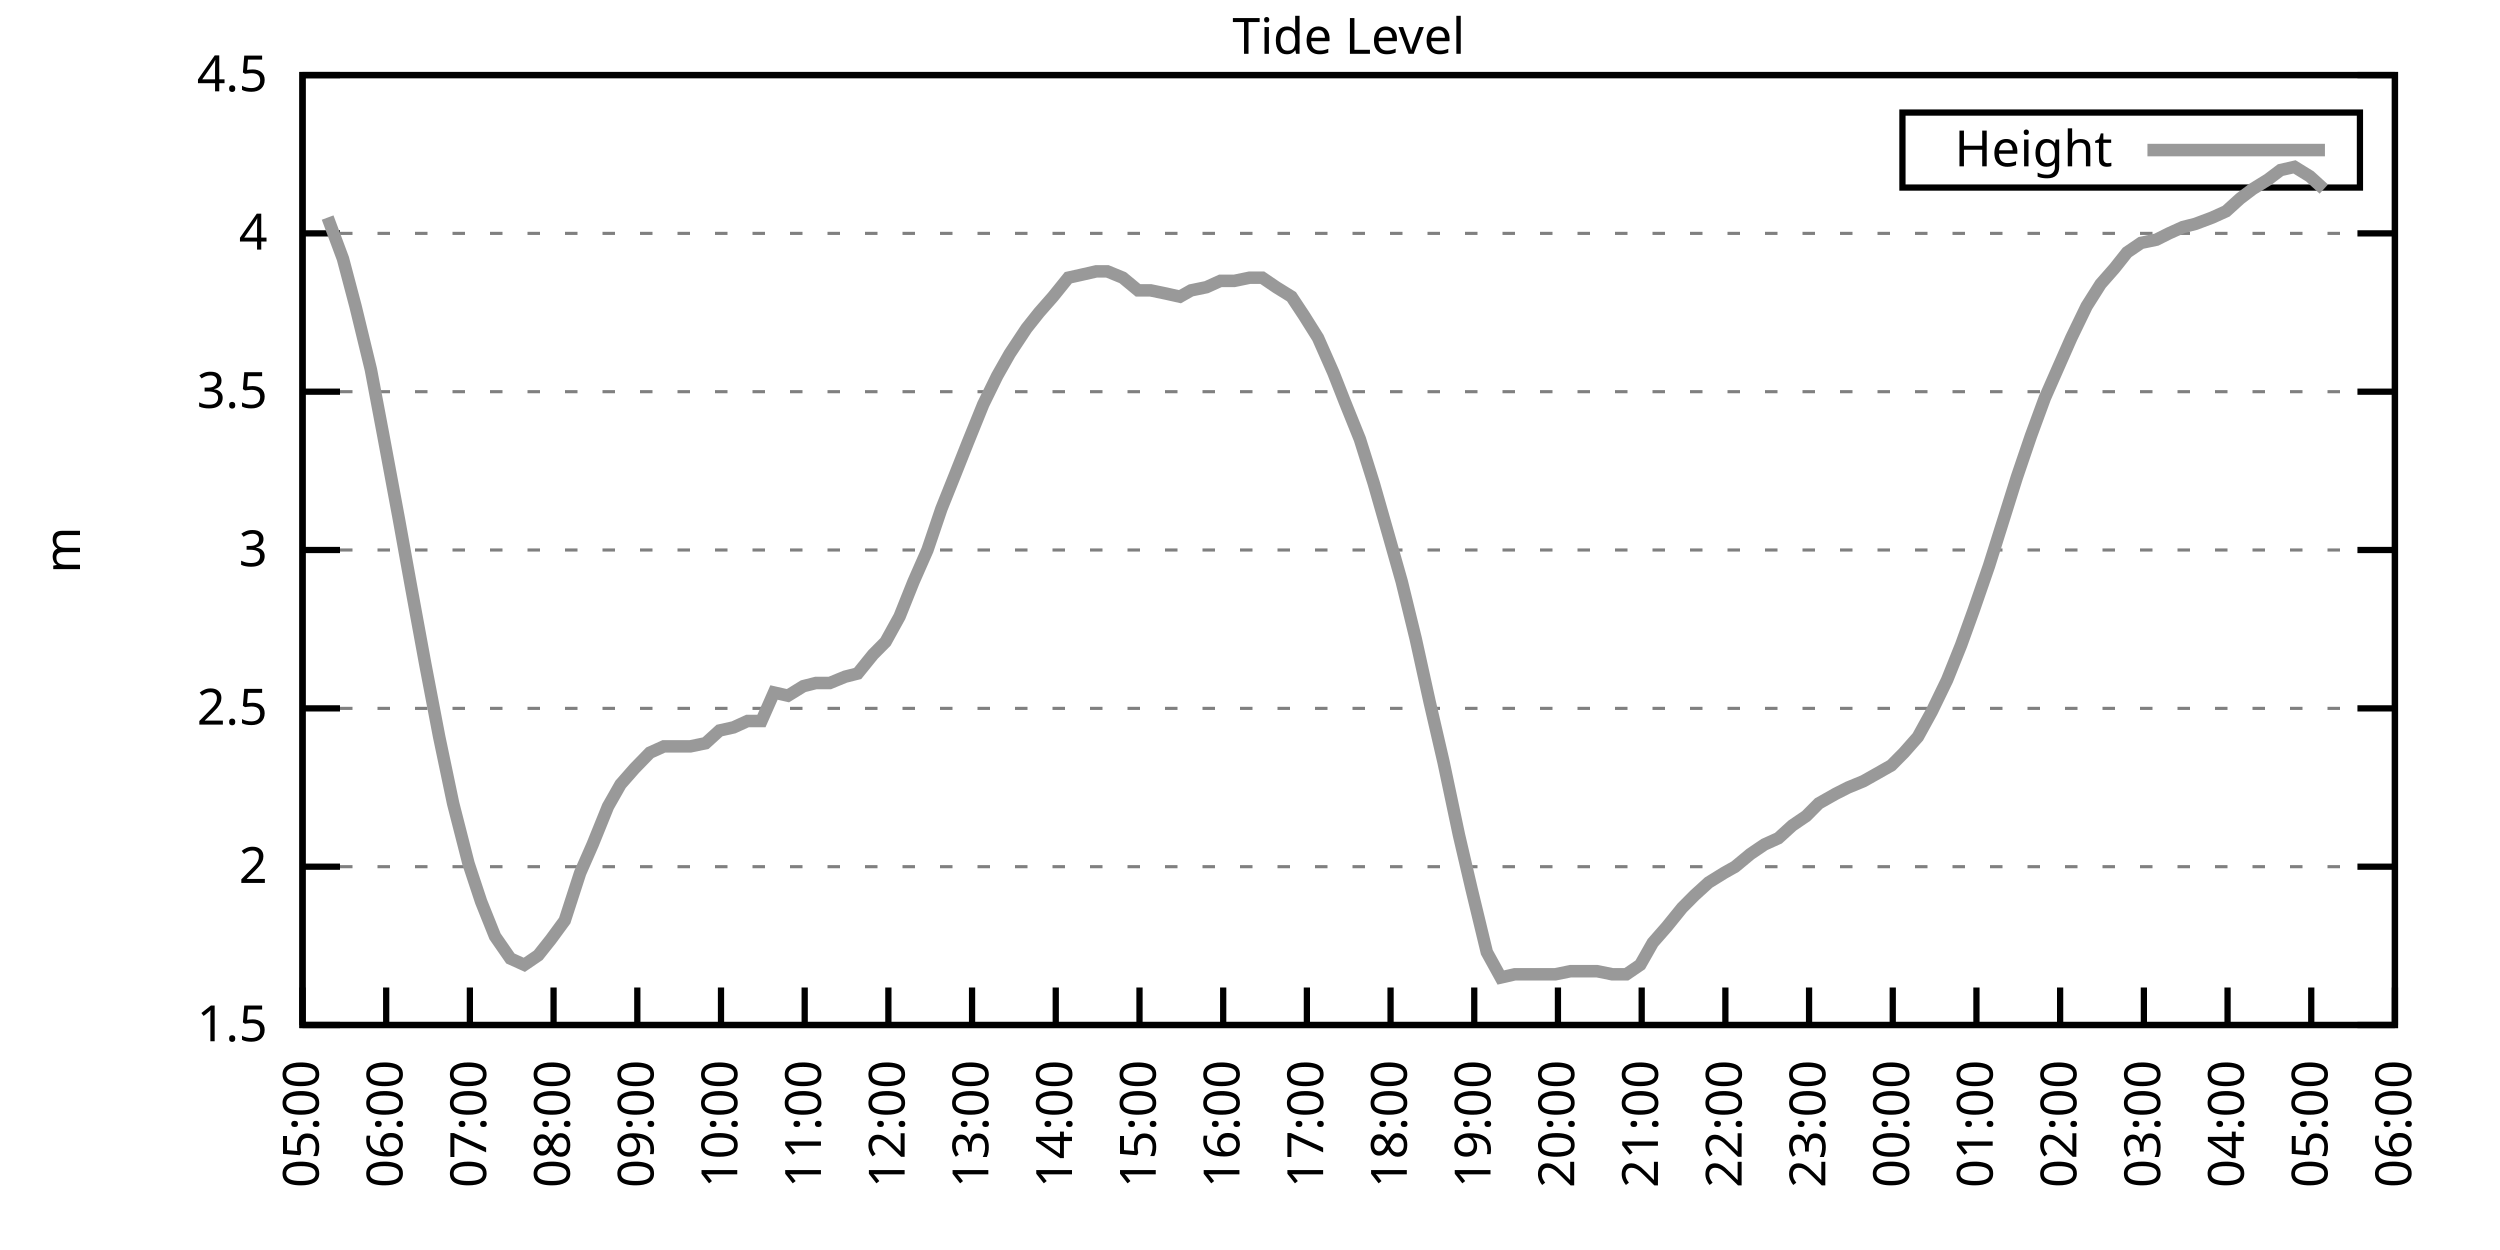
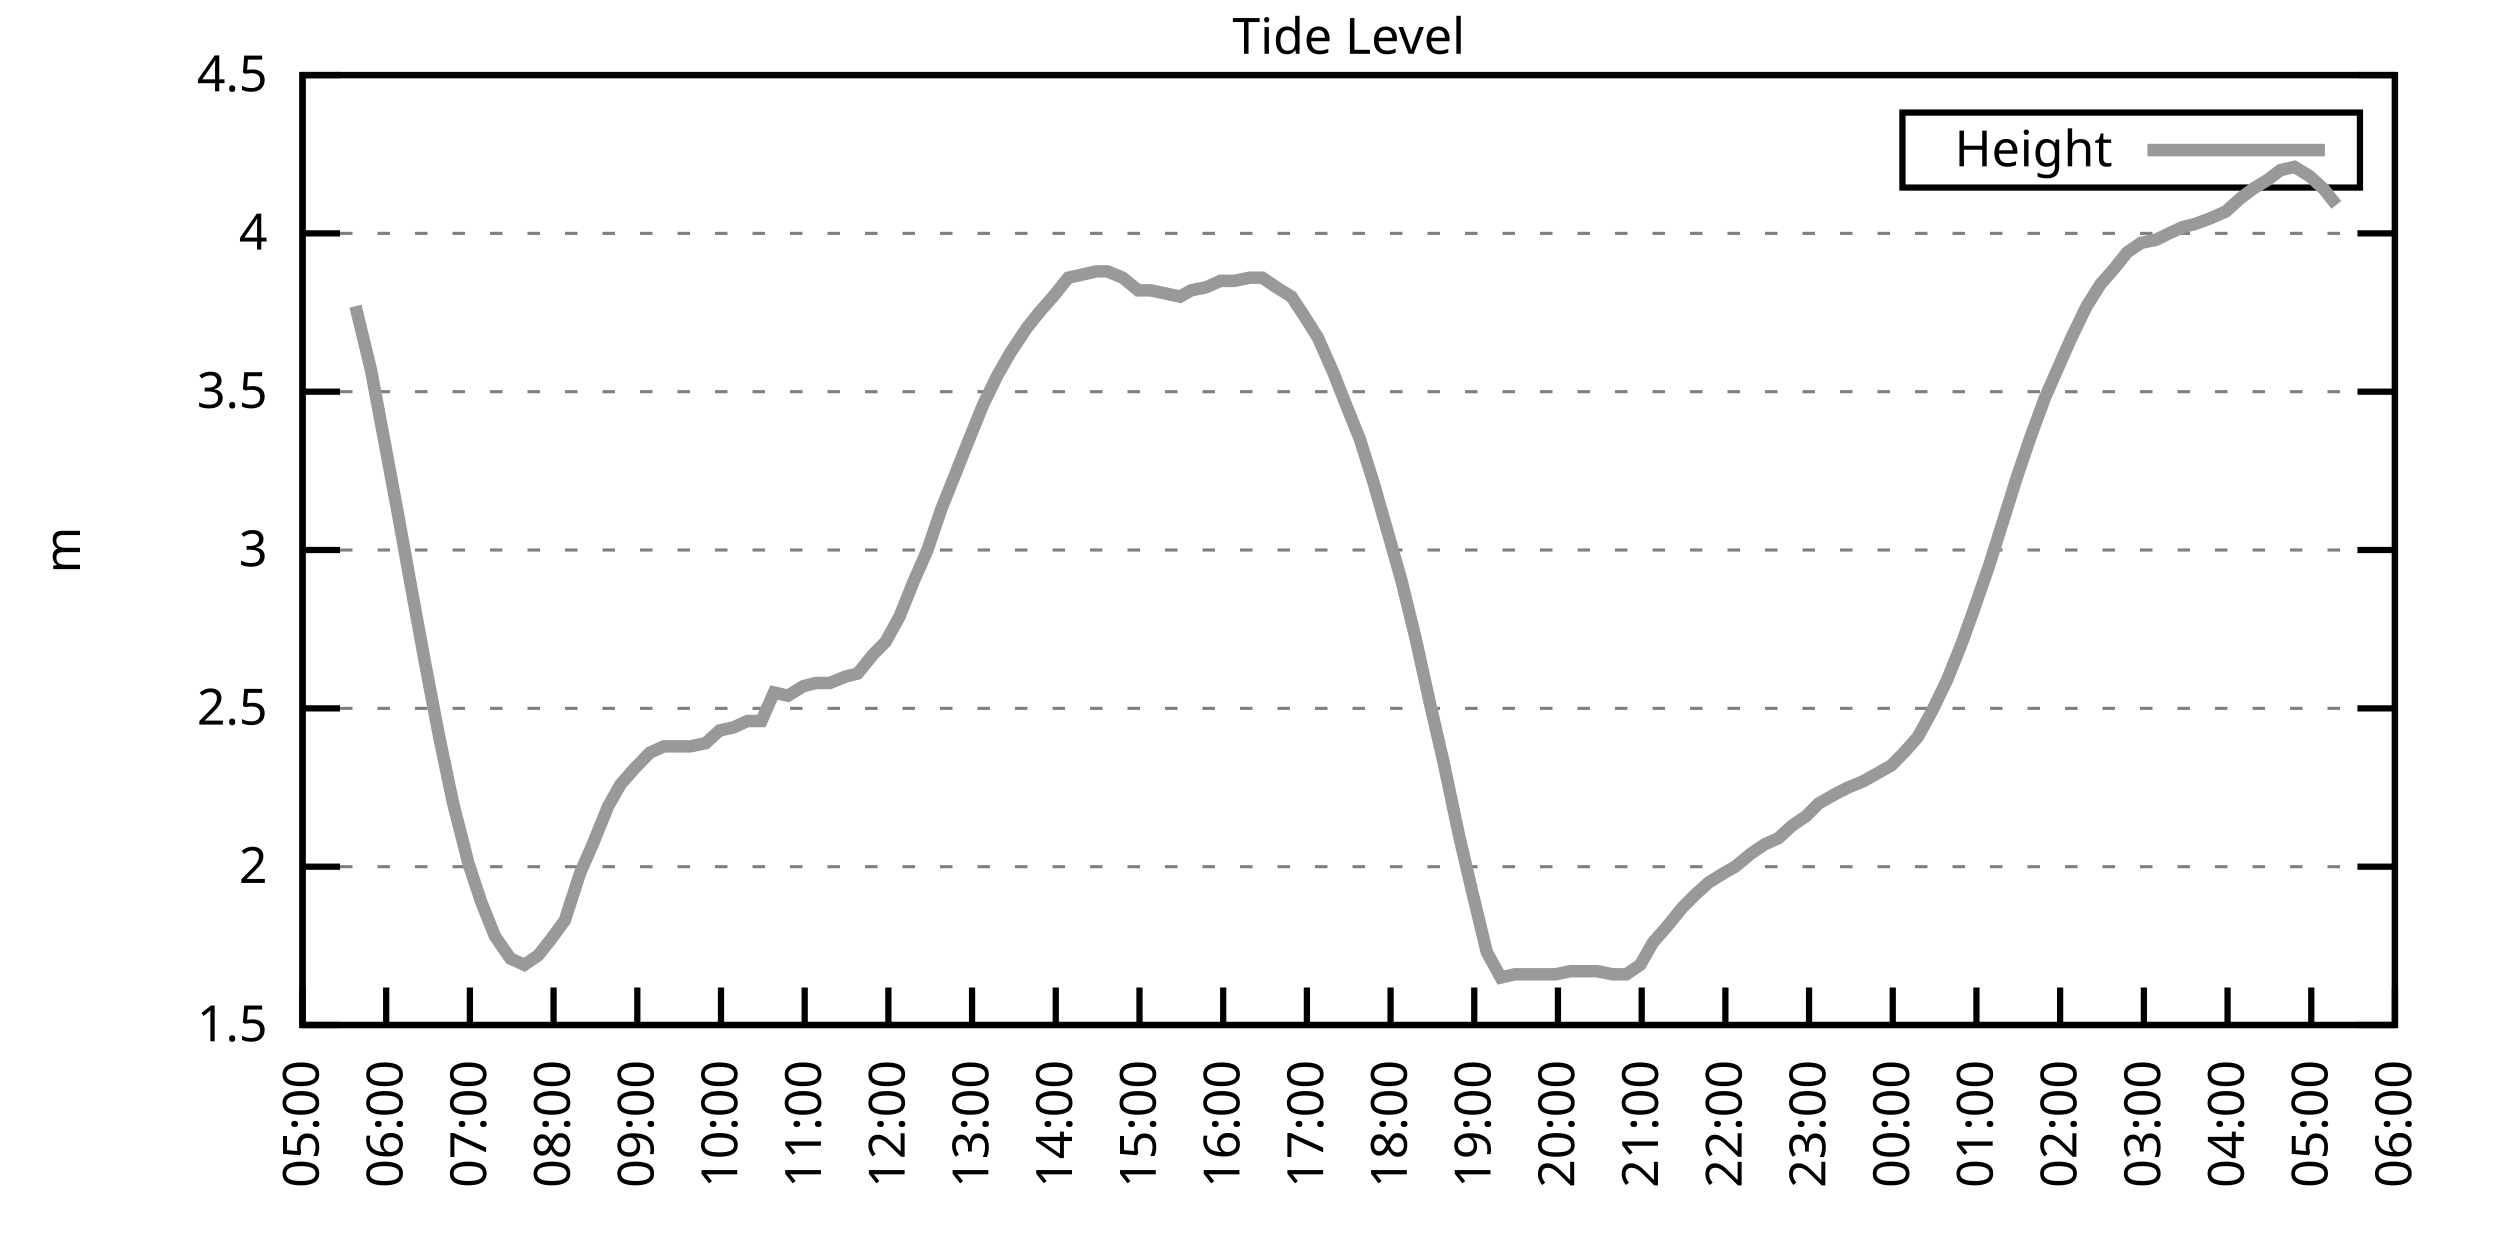
<svg xmlns="http://www.w3.org/2000/svg" xmlns:xlink="http://www.w3.org/1999/xlink" width="400" height="200" viewBox="0 0 400 200">
  <g id="gnuplot_canvas">
    <rect x="0" y="0" width="400" height="200" fill="none" />
    <defs>
      <circle id="gpDot" r="0.5" stroke-width="0.5" stroke="currentColor" />
      <path id="gpPt0" stroke-width="0.333" stroke="currentColor" d="M-1,0 h2 M0,-1 v2" />
      <path id="gpPt1" stroke-width="0.333" stroke="currentColor" d="M-1,-1 L1,1 M1,-1 L-1,1" />
      <path id="gpPt2" stroke-width="0.333" stroke="currentColor" d="M-1,0 L1,0 M0,-1 L0,1 M-1,-1 L1,1 M-1,1 L1,-1" />
      <rect id="gpPt3" stroke-width="0.333" stroke="currentColor" x="-1" y="-1" width="2" height="2" />
      <rect id="gpPt4" stroke-width="0.333" stroke="currentColor" fill="currentColor" x="-1" y="-1" width="2" height="2" />
      <circle id="gpPt5" stroke-width="0.333" stroke="currentColor" cx="0" cy="0" r="1" />
      <use xlink:href="#gpPt5" id="gpPt6" fill="currentColor" stroke="none" />
      <path id="gpPt7" stroke-width="0.333" stroke="currentColor" d="M0,-1.33 L-1.33,0.67 L1.33,0.67 z" />
      <use xlink:href="#gpPt7" id="gpPt8" fill="currentColor" stroke="none" />
      <use xlink:href="#gpPt7" id="gpPt9" stroke="currentColor" transform="rotate(180)" />
      <use xlink:href="#gpPt9" id="gpPt10" fill="currentColor" stroke="none" />
      <use xlink:href="#gpPt3" id="gpPt11" stroke="currentColor" transform="rotate(45)" />
      <use xlink:href="#gpPt11" id="gpPt12" fill="currentColor" stroke="none" />
      <path id="gpPt13" stroke-width="0.333" stroke="currentColor" d="M0,1.330 L1.265,0.411 L0.782,-1.067 L-0.782,-1.076 L-1.265,0.411 z" />
      <use xlink:href="#gpPt13" id="gpPt14" fill="currentColor" stroke="none" />
      <filter id="textbox" filterUnits="objectBoundingBox" x="0" y="0" height="1" width="1">
        <feFlood flood-color="white" flood-opacity="1" result="bgnd" />
        <feComposite in="SourceGraphic" in2="bgnd" operator="atop" />
      </filter>
      <filter id="greybox" filterUnits="objectBoundingBox" x="0" y="0" height="1" width="1">
        <feFlood flood-color="lightgrey" flood-opacity="1" result="grey" />
        <feComposite in="SourceGraphic" in2="grey" operator="atop" />
      </filter>
    </defs>
    <g fill="none" color="white" stroke="currentColor" stroke-width="1.00" stroke-linecap="butt" stroke-linejoin="miter">
</g>
    <g fill="none" color="black" stroke="currentColor" stroke-width="1.00" stroke-linecap="butt" stroke-linejoin="miter">
      <g stroke="none" shape-rendering="crispEdges">
        <polygon fill="rgb(255, 255, 255)" points="48.40,164.00 383.18,164.00 383.18,12.02 48.40,12.02 " />
      </g>
    </g>
    <g fill="none" color="black" stroke="currentColor" stroke-width="1.00" stroke-linecap="butt" stroke-linejoin="miter">
</g>
    <g fill="none" color="black" stroke="black" stroke-width="0.50" stroke-linecap="butt" stroke-linejoin="miter">
</g>
    <g fill="none" color="gray" stroke="currentColor" stroke-width="0.50" stroke-linecap="butt" stroke-linejoin="miter">
      <path stroke="gray" stroke-dasharray="2,4" class="gridline" d="M48.40,164.00 L383.19,164.00  " />
    </g>
    <g fill="none" color="gray" stroke="gray" stroke-width="1.00" stroke-linecap="butt" stroke-linejoin="miter">
</g>
    <g fill="none" color="black" stroke="currentColor" stroke-width="1.00" stroke-linecap="butt" stroke-linejoin="miter">
      <path stroke="black" d="M48.40,164.00 L54.40,164.00 M383.19,164.00 L377.19,164.00  " />
      <g transform="translate(42.80,166.60)" stroke="none" fill="black" font-family="Sans" font-size="8.00" text-anchor="end">
        <text>
          <tspan font-family="Sans"> 1.5</tspan>
        </text>
      </g>
    </g>
    <g fill="none" color="black" stroke="currentColor" stroke-width="1.00" stroke-linecap="butt" stroke-linejoin="miter">
</g>
    <g fill="none" color="black" stroke="black" stroke-width="0.50" stroke-linecap="butt" stroke-linejoin="miter">
</g>
    <g fill="none" color="gray" stroke="currentColor" stroke-width="0.50" stroke-linecap="butt" stroke-linejoin="miter">
      <path stroke="gray" stroke-dasharray="2,4" class="gridline" d="M48.40,138.67 L383.19,138.67  " />
    </g>
    <g fill="none" color="gray" stroke="gray" stroke-width="1.00" stroke-linecap="butt" stroke-linejoin="miter">
</g>
    <g fill="none" color="black" stroke="currentColor" stroke-width="1.00" stroke-linecap="butt" stroke-linejoin="miter">
      <path stroke="black" d="M48.40,138.67 L54.40,138.67 M383.19,138.67 L377.19,138.67  " />
      <g transform="translate(42.80,141.27)" stroke="none" fill="black" font-family="Sans" font-size="8.00" text-anchor="end">
        <text>
          <tspan font-family="Sans"> 2</tspan>
        </text>
      </g>
    </g>
    <g fill="none" color="black" stroke="currentColor" stroke-width="1.00" stroke-linecap="butt" stroke-linejoin="miter">
</g>
    <g fill="none" color="black" stroke="black" stroke-width="0.50" stroke-linecap="butt" stroke-linejoin="miter">
</g>
    <g fill="none" color="gray" stroke="currentColor" stroke-width="0.50" stroke-linecap="butt" stroke-linejoin="miter">
      <path stroke="gray" stroke-dasharray="2,4" class="gridline" d="M48.40,113.34 L383.19,113.34  " />
    </g>
    <g fill="none" color="gray" stroke="gray" stroke-width="1.00" stroke-linecap="butt" stroke-linejoin="miter">
</g>
    <g fill="none" color="black" stroke="currentColor" stroke-width="1.00" stroke-linecap="butt" stroke-linejoin="miter">
      <path stroke="black" d="M48.40,113.34 L54.40,113.34 M383.19,113.34 L377.19,113.34  " />
      <g transform="translate(42.80,115.94)" stroke="none" fill="black" font-family="Sans" font-size="8.00" text-anchor="end">
        <text>
          <tspan font-family="Sans"> 2.5</tspan>
        </text>
      </g>
    </g>
    <g fill="none" color="black" stroke="currentColor" stroke-width="1.00" stroke-linecap="butt" stroke-linejoin="miter">
</g>
    <g fill="none" color="black" stroke="black" stroke-width="0.50" stroke-linecap="butt" stroke-linejoin="miter">
</g>
    <g fill="none" color="gray" stroke="currentColor" stroke-width="0.50" stroke-linecap="butt" stroke-linejoin="miter">
      <path stroke="gray" stroke-dasharray="2,4" class="gridline" d="M48.40,88.00 L383.19,88.00  " />
    </g>
    <g fill="none" color="gray" stroke="gray" stroke-width="1.00" stroke-linecap="butt" stroke-linejoin="miter">
</g>
    <g fill="none" color="black" stroke="currentColor" stroke-width="1.00" stroke-linecap="butt" stroke-linejoin="miter">
      <path stroke="black" d="M48.40,88.00 L54.40,88.00 M383.19,88.00 L377.19,88.00  " />
      <g transform="translate(42.80,90.60)" stroke="none" fill="black" font-family="Sans" font-size="8.00" text-anchor="end">
        <text>
          <tspan font-family="Sans"> 3</tspan>
        </text>
      </g>
    </g>
    <g fill="none" color="black" stroke="currentColor" stroke-width="1.00" stroke-linecap="butt" stroke-linejoin="miter">
</g>
    <g fill="none" color="black" stroke="black" stroke-width="0.50" stroke-linecap="butt" stroke-linejoin="miter">
</g>
    <g fill="none" color="gray" stroke="currentColor" stroke-width="0.50" stroke-linecap="butt" stroke-linejoin="miter">
      <path stroke="gray" stroke-dasharray="2,4" class="gridline" d="M48.40,62.67 L383.19,62.67  " />
    </g>
    <g fill="none" color="gray" stroke="gray" stroke-width="1.00" stroke-linecap="butt" stroke-linejoin="miter">
</g>
    <g fill="none" color="black" stroke="currentColor" stroke-width="1.00" stroke-linecap="butt" stroke-linejoin="miter">
      <path stroke="black" d="M48.40,62.67 L54.40,62.67 M383.19,62.67 L377.19,62.67  " />
      <g transform="translate(42.80,65.27)" stroke="none" fill="black" font-family="Sans" font-size="8.00" text-anchor="end">
        <text>
          <tspan font-family="Sans"> 3.5</tspan>
        </text>
      </g>
    </g>
    <g fill="none" color="black" stroke="currentColor" stroke-width="1.00" stroke-linecap="butt" stroke-linejoin="miter">
</g>
    <g fill="none" color="black" stroke="black" stroke-width="0.50" stroke-linecap="butt" stroke-linejoin="miter">
</g>
    <g fill="none" color="gray" stroke="currentColor" stroke-width="0.50" stroke-linecap="butt" stroke-linejoin="miter">
      <path stroke="gray" stroke-dasharray="2,4" class="gridline" d="M48.40,37.34 L383.19,37.34  " />
    </g>
    <g fill="none" color="gray" stroke="gray" stroke-width="1.00" stroke-linecap="butt" stroke-linejoin="miter">
</g>
    <g fill="none" color="black" stroke="currentColor" stroke-width="1.00" stroke-linecap="butt" stroke-linejoin="miter">
      <path stroke="black" d="M48.40,37.34 L54.40,37.34 M383.19,37.34 L377.19,37.34  " />
      <g transform="translate(42.80,39.94)" stroke="none" fill="black" font-family="Sans" font-size="8.00" text-anchor="end">
        <text>
          <tspan font-family="Sans"> 4</tspan>
        </text>
      </g>
    </g>
    <g fill="none" color="black" stroke="currentColor" stroke-width="1.00" stroke-linecap="butt" stroke-linejoin="miter">
</g>
    <g fill="none" color="black" stroke="black" stroke-width="0.50" stroke-linecap="butt" stroke-linejoin="miter">
</g>
    <g fill="none" color="gray" stroke="currentColor" stroke-width="0.50" stroke-linecap="butt" stroke-linejoin="miter">
      <path stroke="gray" stroke-dasharray="2,4" class="gridline" d="M48.40,12.01 L383.19,12.01  " />
    </g>
    <g fill="none" color="gray" stroke="gray" stroke-width="1.00" stroke-linecap="butt" stroke-linejoin="miter">
</g>
    <g fill="none" color="black" stroke="currentColor" stroke-width="1.00" stroke-linecap="butt" stroke-linejoin="miter">
      <path stroke="black" d="M48.40,12.01 L54.40,12.01 M383.19,12.01 L377.19,12.01  " />
      <g transform="translate(42.80,14.61)" stroke="none" fill="black" font-family="Sans" font-size="8.00" text-anchor="end">
        <text>
          <tspan font-family="Sans"> 4.5</tspan>
        </text>
      </g>
    </g>
    <g fill="none" color="black" stroke="currentColor" stroke-width="1.00" stroke-linecap="butt" stroke-linejoin="miter">
      <path stroke="black" d="M48.40,164.00 L48.40,158.00  " />
      <g transform="translate(51.00,169.60) rotate(270.00)" stroke="none" fill="black" font-family="Sans" font-size="8.00" text-anchor="end">
        <text>
          <tspan font-family="Sans">05:00</tspan>
        </text>
      </g>
    </g>
    <g fill="none" color="black" stroke="currentColor" stroke-width="1.00" stroke-linecap="butt" stroke-linejoin="miter">
      <path stroke="black" d="M61.79,164.00 L61.79,158.00  " />
      <g transform="translate(64.39,169.60) rotate(270.00)" stroke="none" fill="black" font-family="Sans" font-size="8.00" text-anchor="end">
        <text>
          <tspan font-family="Sans">06:00</tspan>
        </text>
      </g>
    </g>
    <g fill="none" color="black" stroke="currentColor" stroke-width="1.00" stroke-linecap="butt" stroke-linejoin="miter">
      <path stroke="black" d="M75.18,164.00 L75.18,158.00  " />
      <g transform="translate(77.78,169.60) rotate(270.00)" stroke="none" fill="black" font-family="Sans" font-size="8.00" text-anchor="end">
        <text>
          <tspan font-family="Sans">07:00</tspan>
        </text>
      </g>
    </g>
    <g fill="none" color="black" stroke="currentColor" stroke-width="1.00" stroke-linecap="butt" stroke-linejoin="miter">
      <path stroke="black" d="M88.57,164.00 L88.57,158.00  " />
      <g transform="translate(91.17,169.60) rotate(270.00)" stroke="none" fill="black" font-family="Sans" font-size="8.00" text-anchor="end">
        <text>
          <tspan font-family="Sans">08:00</tspan>
        </text>
      </g>
    </g>
    <g fill="none" color="black" stroke="currentColor" stroke-width="1.00" stroke-linecap="butt" stroke-linejoin="miter">
      <path stroke="black" d="M101.97,164.00 L101.97,158.00  " />
      <g transform="translate(104.57,169.60) rotate(270.00)" stroke="none" fill="black" font-family="Sans" font-size="8.00" text-anchor="end">
        <text>
          <tspan font-family="Sans">09:00</tspan>
        </text>
      </g>
    </g>
    <g fill="none" color="black" stroke="currentColor" stroke-width="1.00" stroke-linecap="butt" stroke-linejoin="miter">
      <path stroke="black" d="M115.36,164.00 L115.36,158.00  " />
      <g transform="translate(117.96,169.60) rotate(270.00)" stroke="none" fill="black" font-family="Sans" font-size="8.00" text-anchor="end">
        <text>
          <tspan font-family="Sans">10:00</tspan>
        </text>
      </g>
    </g>
    <g fill="none" color="black" stroke="currentColor" stroke-width="1.00" stroke-linecap="butt" stroke-linejoin="miter">
      <path stroke="black" d="M128.75,164.00 L128.75,158.00  " />
      <g transform="translate(131.35,169.60) rotate(270.00)" stroke="none" fill="black" font-family="Sans" font-size="8.00" text-anchor="end">
        <text>
          <tspan font-family="Sans">11:00</tspan>
        </text>
      </g>
    </g>
    <g fill="none" color="black" stroke="currentColor" stroke-width="1.00" stroke-linecap="butt" stroke-linejoin="miter">
      <path stroke="black" d="M142.14,164.00 L142.14,158.00  " />
      <g transform="translate(144.74,169.60) rotate(270.00)" stroke="none" fill="black" font-family="Sans" font-size="8.00" text-anchor="end">
        <text>
          <tspan font-family="Sans">12:00</tspan>
        </text>
      </g>
    </g>
    <g fill="none" color="black" stroke="currentColor" stroke-width="1.00" stroke-linecap="butt" stroke-linejoin="miter">
      <path stroke="black" d="M155.53,164.00 L155.53,158.00  " />
      <g transform="translate(158.13,169.60) rotate(270.00)" stroke="none" fill="black" font-family="Sans" font-size="8.00" text-anchor="end">
        <text>
          <tspan font-family="Sans">13:00</tspan>
        </text>
      </g>
    </g>
    <g fill="none" color="black" stroke="currentColor" stroke-width="1.00" stroke-linecap="butt" stroke-linejoin="miter">
      <path stroke="black" d="M168.92,164.00 L168.92,158.00  " />
      <g transform="translate(171.52,169.60) rotate(270.00)" stroke="none" fill="black" font-family="Sans" font-size="8.00" text-anchor="end">
        <text>
          <tspan font-family="Sans">14:00</tspan>
        </text>
      </g>
    </g>
    <g fill="none" color="black" stroke="currentColor" stroke-width="1.00" stroke-linecap="butt" stroke-linejoin="miter">
      <path stroke="black" d="M182.32,164.00 L182.32,158.00  " />
      <g transform="translate(184.92,169.60) rotate(270.00)" stroke="none" fill="black" font-family="Sans" font-size="8.00" text-anchor="end">
        <text>
          <tspan font-family="Sans">15:00</tspan>
        </text>
      </g>
    </g>
    <g fill="none" color="black" stroke="currentColor" stroke-width="1.00" stroke-linecap="butt" stroke-linejoin="miter">
      <path stroke="black" d="M195.71,164.00 L195.71,158.00  " />
      <g transform="translate(198.31,169.60) rotate(270.00)" stroke="none" fill="black" font-family="Sans" font-size="8.00" text-anchor="end">
        <text>
          <tspan font-family="Sans">16:00</tspan>
        </text>
      </g>
    </g>
    <g fill="none" color="black" stroke="currentColor" stroke-width="1.00" stroke-linecap="butt" stroke-linejoin="miter">
      <path stroke="black" d="M209.10,164.00 L209.10,158.00  " />
      <g transform="translate(211.70,169.60) rotate(270.00)" stroke="none" fill="black" font-family="Sans" font-size="8.00" text-anchor="end">
        <text>
          <tspan font-family="Sans">17:00</tspan>
        </text>
      </g>
    </g>
    <g fill="none" color="black" stroke="currentColor" stroke-width="1.00" stroke-linecap="butt" stroke-linejoin="miter">
      <path stroke="black" d="M222.49,164.00 L222.49,158.00  " />
      <g transform="translate(225.09,169.60) rotate(270.00)" stroke="none" fill="black" font-family="Sans" font-size="8.00" text-anchor="end">
        <text>
          <tspan font-family="Sans">18:00</tspan>
        </text>
      </g>
    </g>
    <g fill="none" color="black" stroke="currentColor" stroke-width="1.00" stroke-linecap="butt" stroke-linejoin="miter">
      <path stroke="black" d="M235.88,164.00 L235.88,158.00  " />
      <g transform="translate(238.48,169.60) rotate(270.00)" stroke="none" fill="black" font-family="Sans" font-size="8.00" text-anchor="end">
        <text>
          <tspan font-family="Sans">19:00</tspan>
        </text>
      </g>
    </g>
    <g fill="none" color="black" stroke="currentColor" stroke-width="1.00" stroke-linecap="butt" stroke-linejoin="miter">
      <path stroke="black" d="M249.27,164.00 L249.27,158.00  " />
      <g transform="translate(251.87,169.60) rotate(270.00)" stroke="none" fill="black" font-family="Sans" font-size="8.00" text-anchor="end">
        <text>
          <tspan font-family="Sans">20:00</tspan>
        </text>
      </g>
    </g>
    <g fill="none" color="black" stroke="currentColor" stroke-width="1.00" stroke-linecap="butt" stroke-linejoin="miter">
      <path stroke="black" d="M262.67,164.00 L262.67,158.00  " />
      <g transform="translate(265.27,169.60) rotate(270.00)" stroke="none" fill="black" font-family="Sans" font-size="8.00" text-anchor="end">
        <text>
          <tspan font-family="Sans">21:00</tspan>
        </text>
      </g>
    </g>
    <g fill="none" color="black" stroke="currentColor" stroke-width="1.00" stroke-linecap="butt" stroke-linejoin="miter">
      <path stroke="black" d="M276.06,164.00 L276.06,158.00  " />
      <g transform="translate(278.66,169.60) rotate(270.00)" stroke="none" fill="black" font-family="Sans" font-size="8.00" text-anchor="end">
        <text>
          <tspan font-family="Sans">22:00</tspan>
        </text>
      </g>
    </g>
    <g fill="none" color="black" stroke="currentColor" stroke-width="1.00" stroke-linecap="butt" stroke-linejoin="miter">
      <path stroke="black" d="M289.45,164.00 L289.45,158.00  " />
      <g transform="translate(292.05,169.60) rotate(270.00)" stroke="none" fill="black" font-family="Sans" font-size="8.00" text-anchor="end">
        <text>
          <tspan font-family="Sans">23:00</tspan>
        </text>
      </g>
    </g>
    <g fill="none" color="black" stroke="currentColor" stroke-width="1.00" stroke-linecap="butt" stroke-linejoin="miter">
      <path stroke="black" d="M302.84,164.00 L302.84,158.00  " />
      <g transform="translate(305.44,169.60) rotate(270.00)" stroke="none" fill="black" font-family="Sans" font-size="8.00" text-anchor="end">
        <text>
          <tspan font-family="Sans">00:00</tspan>
        </text>
      </g>
    </g>
    <g fill="none" color="black" stroke="currentColor" stroke-width="1.00" stroke-linecap="butt" stroke-linejoin="miter">
      <path stroke="black" d="M316.23,164.00 L316.23,158.00  " />
      <g transform="translate(318.83,169.60) rotate(270.00)" stroke="none" fill="black" font-family="Sans" font-size="8.00" text-anchor="end">
        <text>
          <tspan font-family="Sans">01:00</tspan>
        </text>
      </g>
    </g>
    <g fill="none" color="black" stroke="currentColor" stroke-width="1.00" stroke-linecap="butt" stroke-linejoin="miter">
      <path stroke="black" d="M329.62,164.00 L329.62,158.00  " />
      <g transform="translate(332.22,169.60) rotate(270.00)" stroke="none" fill="black" font-family="Sans" font-size="8.00" text-anchor="end">
        <text>
          <tspan font-family="Sans">02:00</tspan>
        </text>
      </g>
    </g>
    <g fill="none" color="black" stroke="currentColor" stroke-width="1.00" stroke-linecap="butt" stroke-linejoin="miter">
      <path stroke="black" d="M343.02,164.00 L343.02,158.00  " />
      <g transform="translate(345.62,169.60) rotate(270.00)" stroke="none" fill="black" font-family="Sans" font-size="8.00" text-anchor="end">
        <text>
          <tspan font-family="Sans">03:00</tspan>
        </text>
      </g>
    </g>
    <g fill="none" color="black" stroke="currentColor" stroke-width="1.00" stroke-linecap="butt" stroke-linejoin="miter">
      <path stroke="black" d="M356.41,164.00 L356.41,158.00  " />
      <g transform="translate(359.01,169.60) rotate(270.00)" stroke="none" fill="black" font-family="Sans" font-size="8.00" text-anchor="end">
        <text>
          <tspan font-family="Sans">04:00</tspan>
        </text>
      </g>
    </g>
    <g fill="none" color="black" stroke="currentColor" stroke-width="1.00" stroke-linecap="butt" stroke-linejoin="miter">
      <path stroke="black" d="M369.80,164.00 L369.80,158.00  " />
      <g transform="translate(372.40,169.60) rotate(270.00)" stroke="none" fill="black" font-family="Sans" font-size="8.00" text-anchor="end">
        <text>
          <tspan font-family="Sans">05:00</tspan>
        </text>
      </g>
    </g>
    <g fill="none" color="black" stroke="currentColor" stroke-width="1.00" stroke-linecap="butt" stroke-linejoin="miter">
      <path stroke="black" d="M383.19,164.00 L383.19,158.00  " />
      <g transform="translate(385.79,169.60) rotate(270.00)" stroke="none" fill="black" font-family="Sans" font-size="8.00" text-anchor="end">
        <text>
          <tspan font-family="Sans">06:00</tspan>
        </text>
      </g>
    </g>
    <g fill="none" color="black" stroke="currentColor" stroke-width="1.00" stroke-linecap="butt" stroke-linejoin="miter">
</g>
    <g fill="none" color="black" stroke="currentColor" stroke-width="1.00" stroke-linecap="butt" stroke-linejoin="miter">
      <path stroke="black" d="M48.40,12.01 L48.40,164.00 L383.19,164.00 L383.19,12.01 L48.40,12.01 Z  " />
    </g>
    <g fill="none" color="black" stroke="currentColor" stroke-width="1.00" stroke-linecap="butt" stroke-linejoin="miter">
</g>
    <g fill="none" color="black" stroke="currentColor" stroke-width="1.00" stroke-linecap="butt" stroke-linejoin="miter">
      <path stroke="black" d="M304.39,30.01 L304.39,18.01 L377.59,18.01 L377.59,30.01 L304.39,30.01 Z  " />
    </g>
    <g id="Tide_level_plot_1">
      <g fill="none" color="white" stroke="black" stroke-width="2.00" stroke-linecap="butt" stroke-linejoin="miter">
</g>
      <g fill="none" color="black" stroke="currentColor" stroke-width="2.00" stroke-linecap="butt" stroke-linejoin="miter">
        <g transform="translate(337.99,26.61)" stroke="none" fill="black" font-family="Sans" font-size="8.00" text-anchor="end">
          <text>
            <tspan font-family="Sans">Height</tspan>
          </text>
        </g>
      </g>
      <g fill="none" color="black" stroke="currentColor" stroke-width="2.00" stroke-linecap="butt" stroke-linejoin="miter">
-         <path stroke="rgb(153, 153, 153)" d="M343.59,24.01 L371.99,24.01 M52.42,34.81 L54.87,41.39 L56.88,48.99 L59.34,59.13 L61.35,69.77 L63.80,82.94   L65.81,94.08 L68.04,106.24 L70.27,117.90 L72.50,128.54 L74.96,138.16 L76.97,144.24 L79.20,149.81 L81.66,153.36   L83.89,154.37 L86.12,152.85 L88.13,150.32 L90.36,147.28 L92.82,139.68 L94.82,135.12 L97.28,129.04 L99.29,125.50   L101.52,122.96 L103.98,120.43 L106.21,119.42 L108.22,119.42 L110.45,119.42 L112.90,118.91 L115.13,116.88 L117.37,116.38   L119.60,115.36 L121.83,115.36 L123.84,110.80 L126.07,111.31 L128.53,109.79 L130.54,109.28 L132.77,109.28 L135.22,108.27   L137.23,107.76 L139.69,104.72 L141.69,102.70 L143.93,98.64 L146.16,93.07 L148.39,88.00 L150.62,81.42 L152.85,75.85   L154.86,70.78 L157.32,64.70 L159.55,60.14 L161.56,56.59 L164.24,52.54 L166.25,50.01 L168.48,47.47 L170.93,44.43   L173.17,43.93 L175.40,43.42 L177.18,43.42 L179.64,44.43 L182.09,46.46 L184.10,46.46 L186.56,46.97 L188.79,47.47   L190.57,46.46 L193.03,45.95 L195.26,44.94 L197.49,44.94 L199.95,44.43 L201.96,44.43 L204.19,45.95 L206.64,47.47   L208.65,50.51 L210.88,54.06 L213.34,59.63 L215.13,64.19 L217.58,70.27 L219.81,77.37 L222.27,85.98 L224.28,93.07   L226.51,102.19 L228.74,112.32 L230.97,121.95 L233.43,133.60 L235.44,142.21 L237.89,152.35 L240.12,156.40 L242.36,155.89   L244.36,155.89 L246.60,155.89 L248.83,155.89 L251.28,155.39 L253.07,155.39 L255.52,155.39 L257.98,155.89 L260.21,155.89   L262.44,154.37 L264.45,150.83 L266.68,148.29 L269.14,145.25 L271.15,143.23 L273.38,141.20 L275.83,139.68 L277.62,138.67   L280.07,136.64 L282.31,135.12 L284.54,134.11 L286.77,132.08 L289.00,130.56 L291.01,128.54 L293.69,127.02 L295.70,126.00   L298.15,124.99 L299.94,123.98 L302.62,122.46 L304.63,120.43 L306.86,117.90 L309.09,113.84 L311.54,108.78 L313.78,103.20   L315.79,97.63 L318.24,90.54 L320.47,83.45 L322.70,76.35 L324.94,69.77 L327.17,63.69 L329.40,58.62 L331.41,54.06   L333.86,48.99 L336.10,45.45 L338.33,42.91 L340.34,40.38 L342.57,38.86 L345.02,38.35 L347.03,37.34 L349.26,36.33   L351.27,35.82 L353.95,34.81 L356.18,33.80 L358.42,31.77 L360.42,30.25 L362.88,28.73 L364.89,27.21 L367.12,26.70   L369.58,28.22 L371.81,30.25  " />
+         <path stroke="rgb(153, 153, 153)" d="M343.59,24.01 L371.99,24.01 M56.88,48.99 L59.34,59.13 L61.35,69.77 L63.80,82.94 L65.81,94.08 L68.04,106.24   L70.27,117.90 L72.50,128.54 L74.96,138.16 L76.97,144.24 L79.20,149.81 L81.66,153.36 L83.89,154.37 L86.12,152.85   L88.13,150.32 L90.36,147.28 L92.82,139.68 L94.82,135.12 L97.28,129.04 L99.29,125.50 L101.52,122.96 L103.98,120.43   L106.21,119.42 L108.22,119.42 L110.45,119.42 L112.90,118.91 L115.13,116.88 L117.37,116.38 L119.60,115.36 L121.83,115.36   L123.84,110.80 L126.07,111.31 L128.53,109.79 L130.54,109.28 L132.77,109.28 L135.22,108.27 L137.23,107.76 L139.69,104.72   L141.69,102.70 L143.93,98.64 L146.16,93.07 L148.39,88.00 L150.62,81.42 L152.85,75.85 L154.86,70.78 L157.32,64.70   L159.55,60.14 L161.56,56.59 L164.24,52.54 L166.25,50.01 L168.48,47.47 L170.93,44.43 L173.17,43.93 L175.40,43.42   L177.18,43.42 L179.64,44.43 L182.09,46.46 L184.10,46.46 L186.56,46.97 L188.79,47.47 L190.57,46.46 L193.03,45.95   L195.26,44.94 L197.49,44.94 L199.95,44.43 L201.96,44.43 L204.19,45.95 L206.64,47.47 L208.65,50.51 L210.88,54.06   L213.34,59.63 L215.13,64.19 L217.58,70.27 L219.81,77.37 L222.27,85.98 L224.28,93.07 L226.51,102.19 L228.74,112.32   L230.97,121.95 L233.43,133.60 L235.44,142.21 L237.89,152.35 L240.12,156.40 L242.36,155.89 L244.36,155.89 L246.60,155.89   L248.83,155.89 L251.28,155.39 L253.07,155.39 L255.52,155.39 L257.98,155.89 L260.21,155.89 L262.44,154.37 L264.45,150.83   L266.68,148.29 L269.14,145.25 L271.15,143.23 L273.38,141.20 L275.83,139.68 L277.62,138.67 L280.07,136.64 L282.31,135.12   L284.54,134.11 L286.77,132.08 L289.00,130.56 L291.01,128.54 L293.69,127.02 L295.70,126.00 L298.15,124.99 L299.94,123.98   L302.62,122.46 L304.63,120.43 L306.86,117.90 L309.09,113.84 L311.54,108.78 L313.78,103.20 L315.79,97.63 L318.24,90.54   L320.47,83.45 L322.70,76.35 L324.94,69.77 L327.17,63.69 L329.40,58.62 L331.41,54.06 L333.86,48.99 L336.10,45.45   L338.33,42.91 L340.34,40.38 L342.57,38.86 L345.02,38.35 L347.03,37.34 L349.26,36.33 L351.27,35.82 L353.95,34.81   L356.18,33.80 L358.42,31.77 L360.42,30.25 L362.88,28.73 L364.89,27.21 L367.12,26.70 L369.58,28.22 L371.81,30.25   L373.82,32.78  " />
      </g>
    </g>
    <g fill="none" color="black" stroke="currentColor" stroke-width="2.00" stroke-linecap="butt" stroke-linejoin="miter">
</g>
    <g fill="none" color="black" stroke="black" stroke-width="1.00" stroke-linecap="butt" stroke-linejoin="miter">
</g>
    <g fill="none" color="black" stroke="currentColor" stroke-width="1.00" stroke-linecap="butt" stroke-linejoin="miter">
      <path stroke="black" d="M48.40,12.01 L48.40,164.00 L383.19,164.00 L383.19,12.01 L48.40,12.01 Z  " />
      <g transform="translate(12.80,88.01) rotate(270.00)" stroke="none" fill="black" font-family="Sans" font-size="8.00" text-anchor="middle">
        <text>
          <tspan font-family="Sans">m</tspan>
        </text>
      </g>
    </g>
    <g fill="none" color="black" stroke="currentColor" stroke-width="1.00" stroke-linecap="butt" stroke-linejoin="miter">
</g>
    <g fill="none" color="black" stroke="currentColor" stroke-width="1.00" stroke-linecap="butt" stroke-linejoin="miter">
      <g transform="translate(215.79,8.61)" stroke="none" fill="black" font-family="Sans" font-size="8.00" text-anchor="middle">
        <text>
          <tspan font-family="Sans">Tide Level</tspan>
        </text>
      </g>
    </g>
    <g fill="none" color="black" stroke="currentColor" stroke-width="1.00" stroke-linecap="butt" stroke-linejoin="miter">
</g>
  </g>
</svg>
